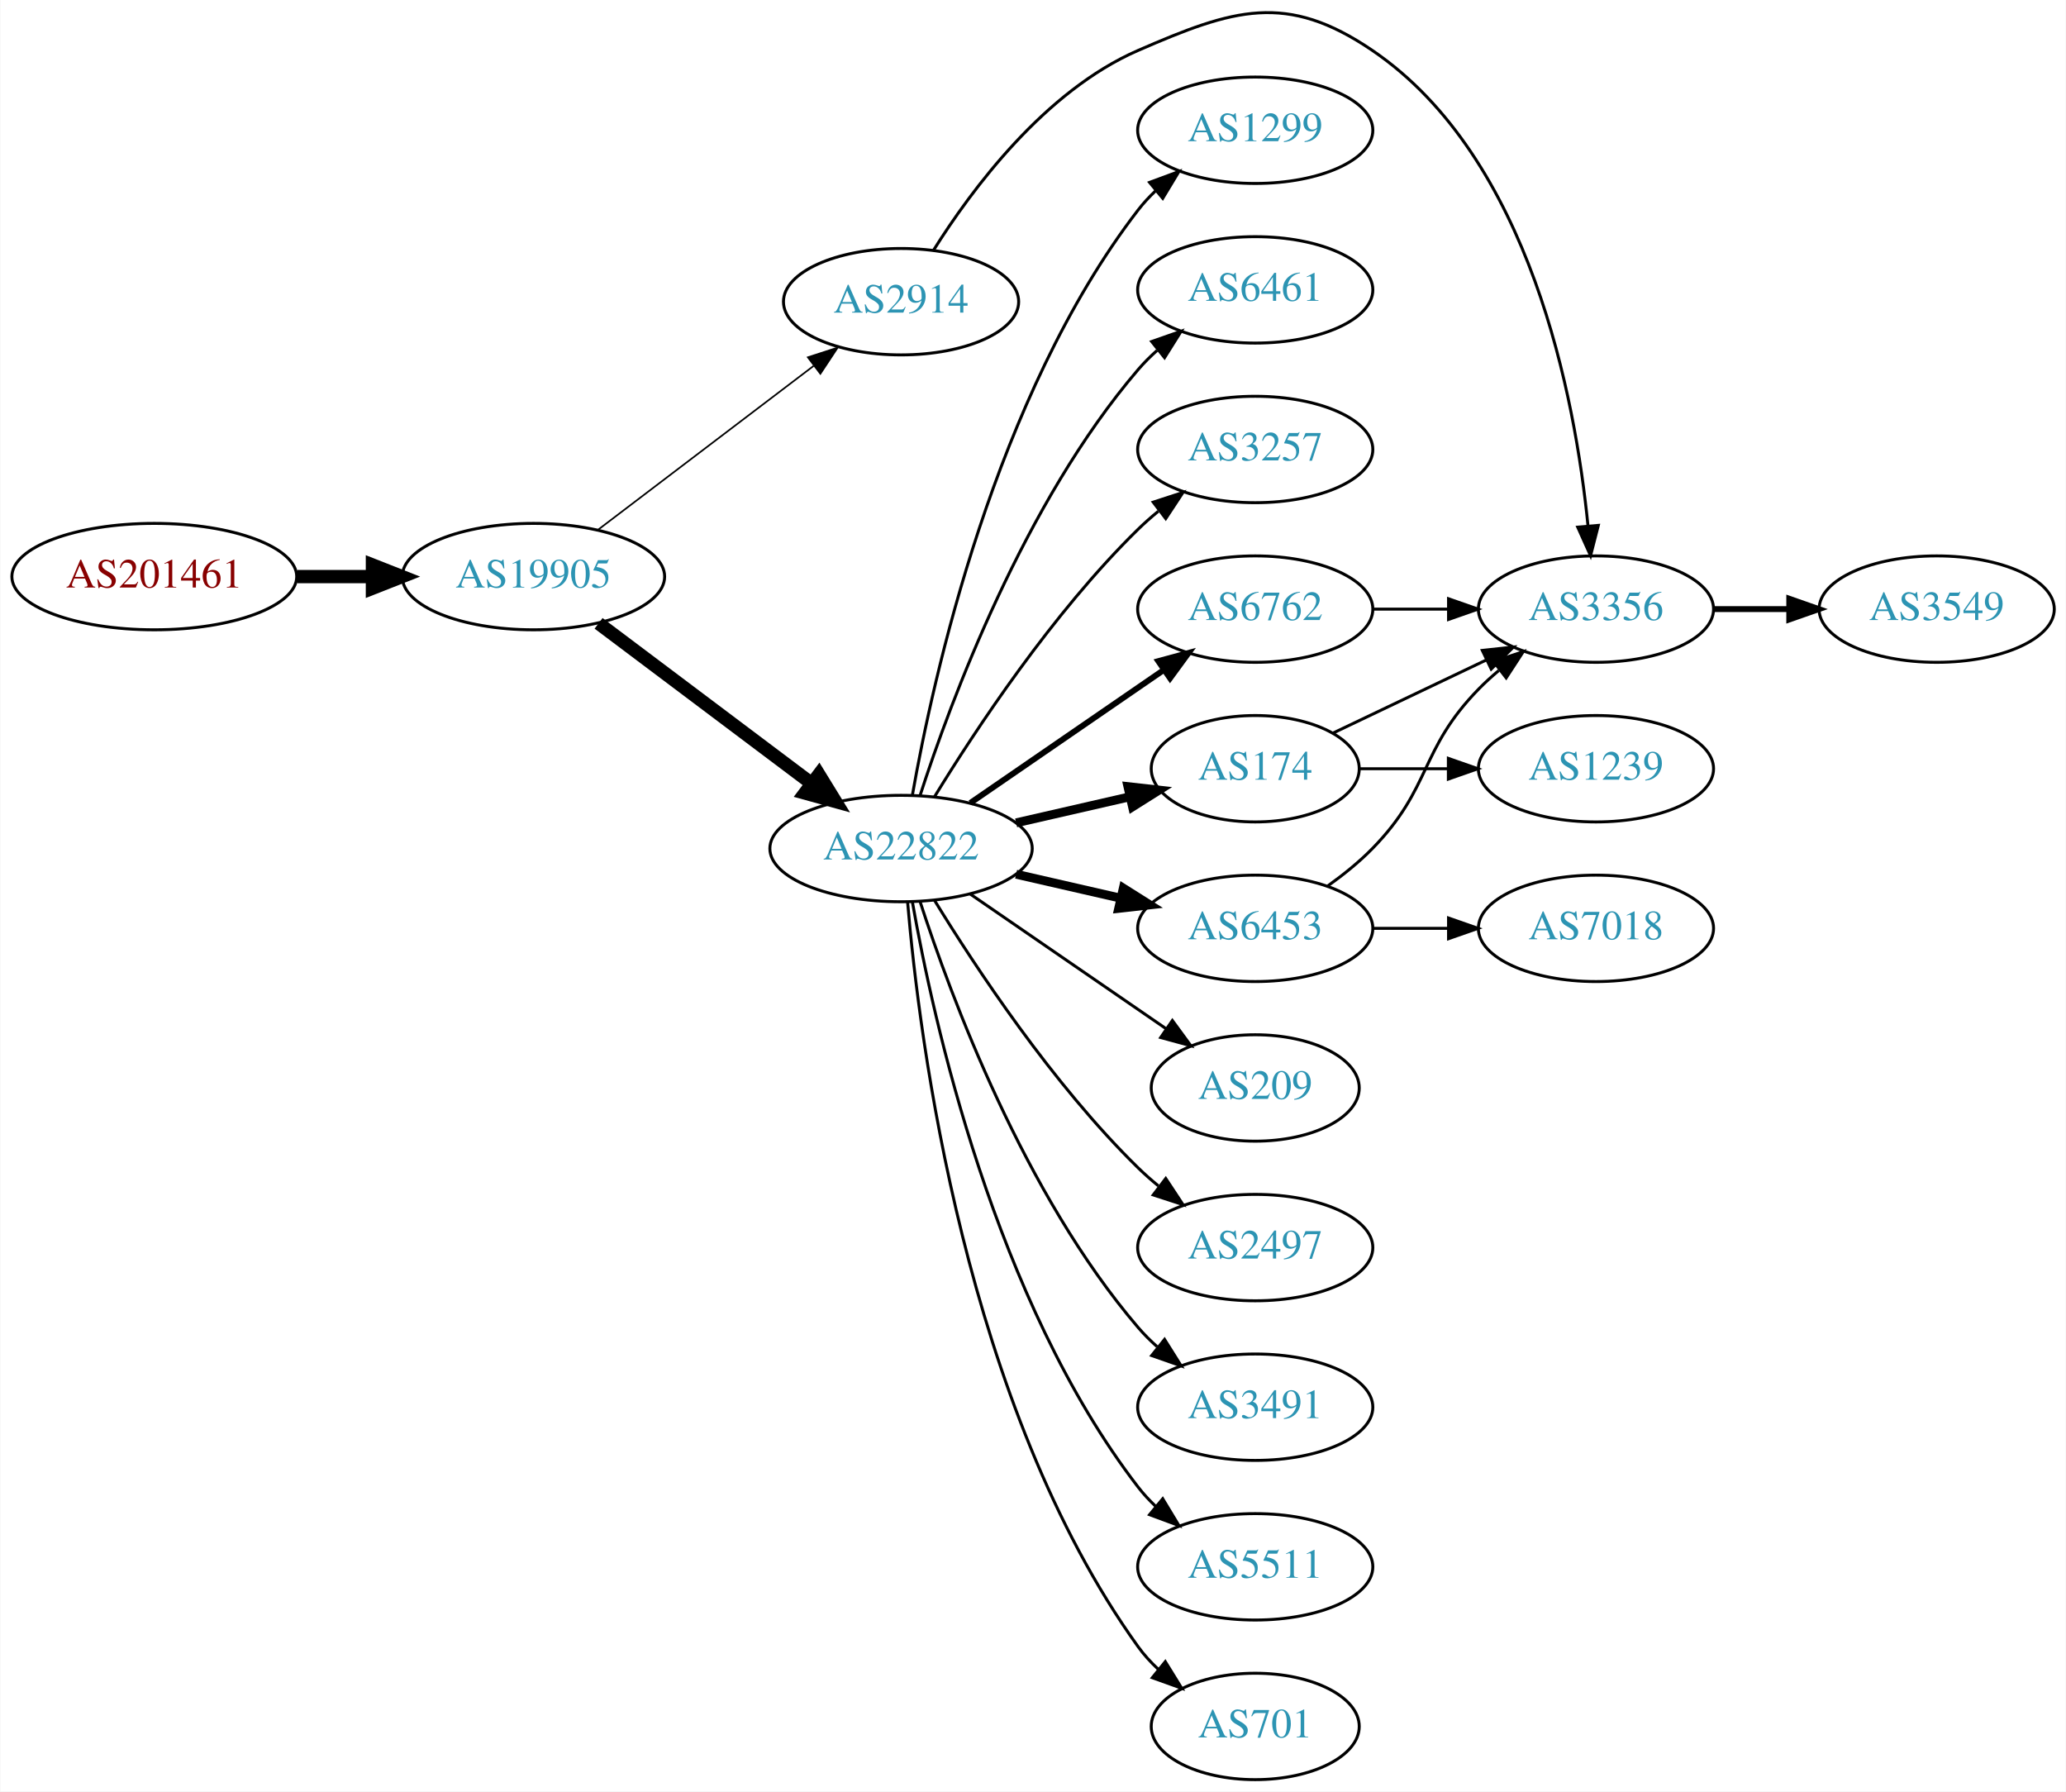
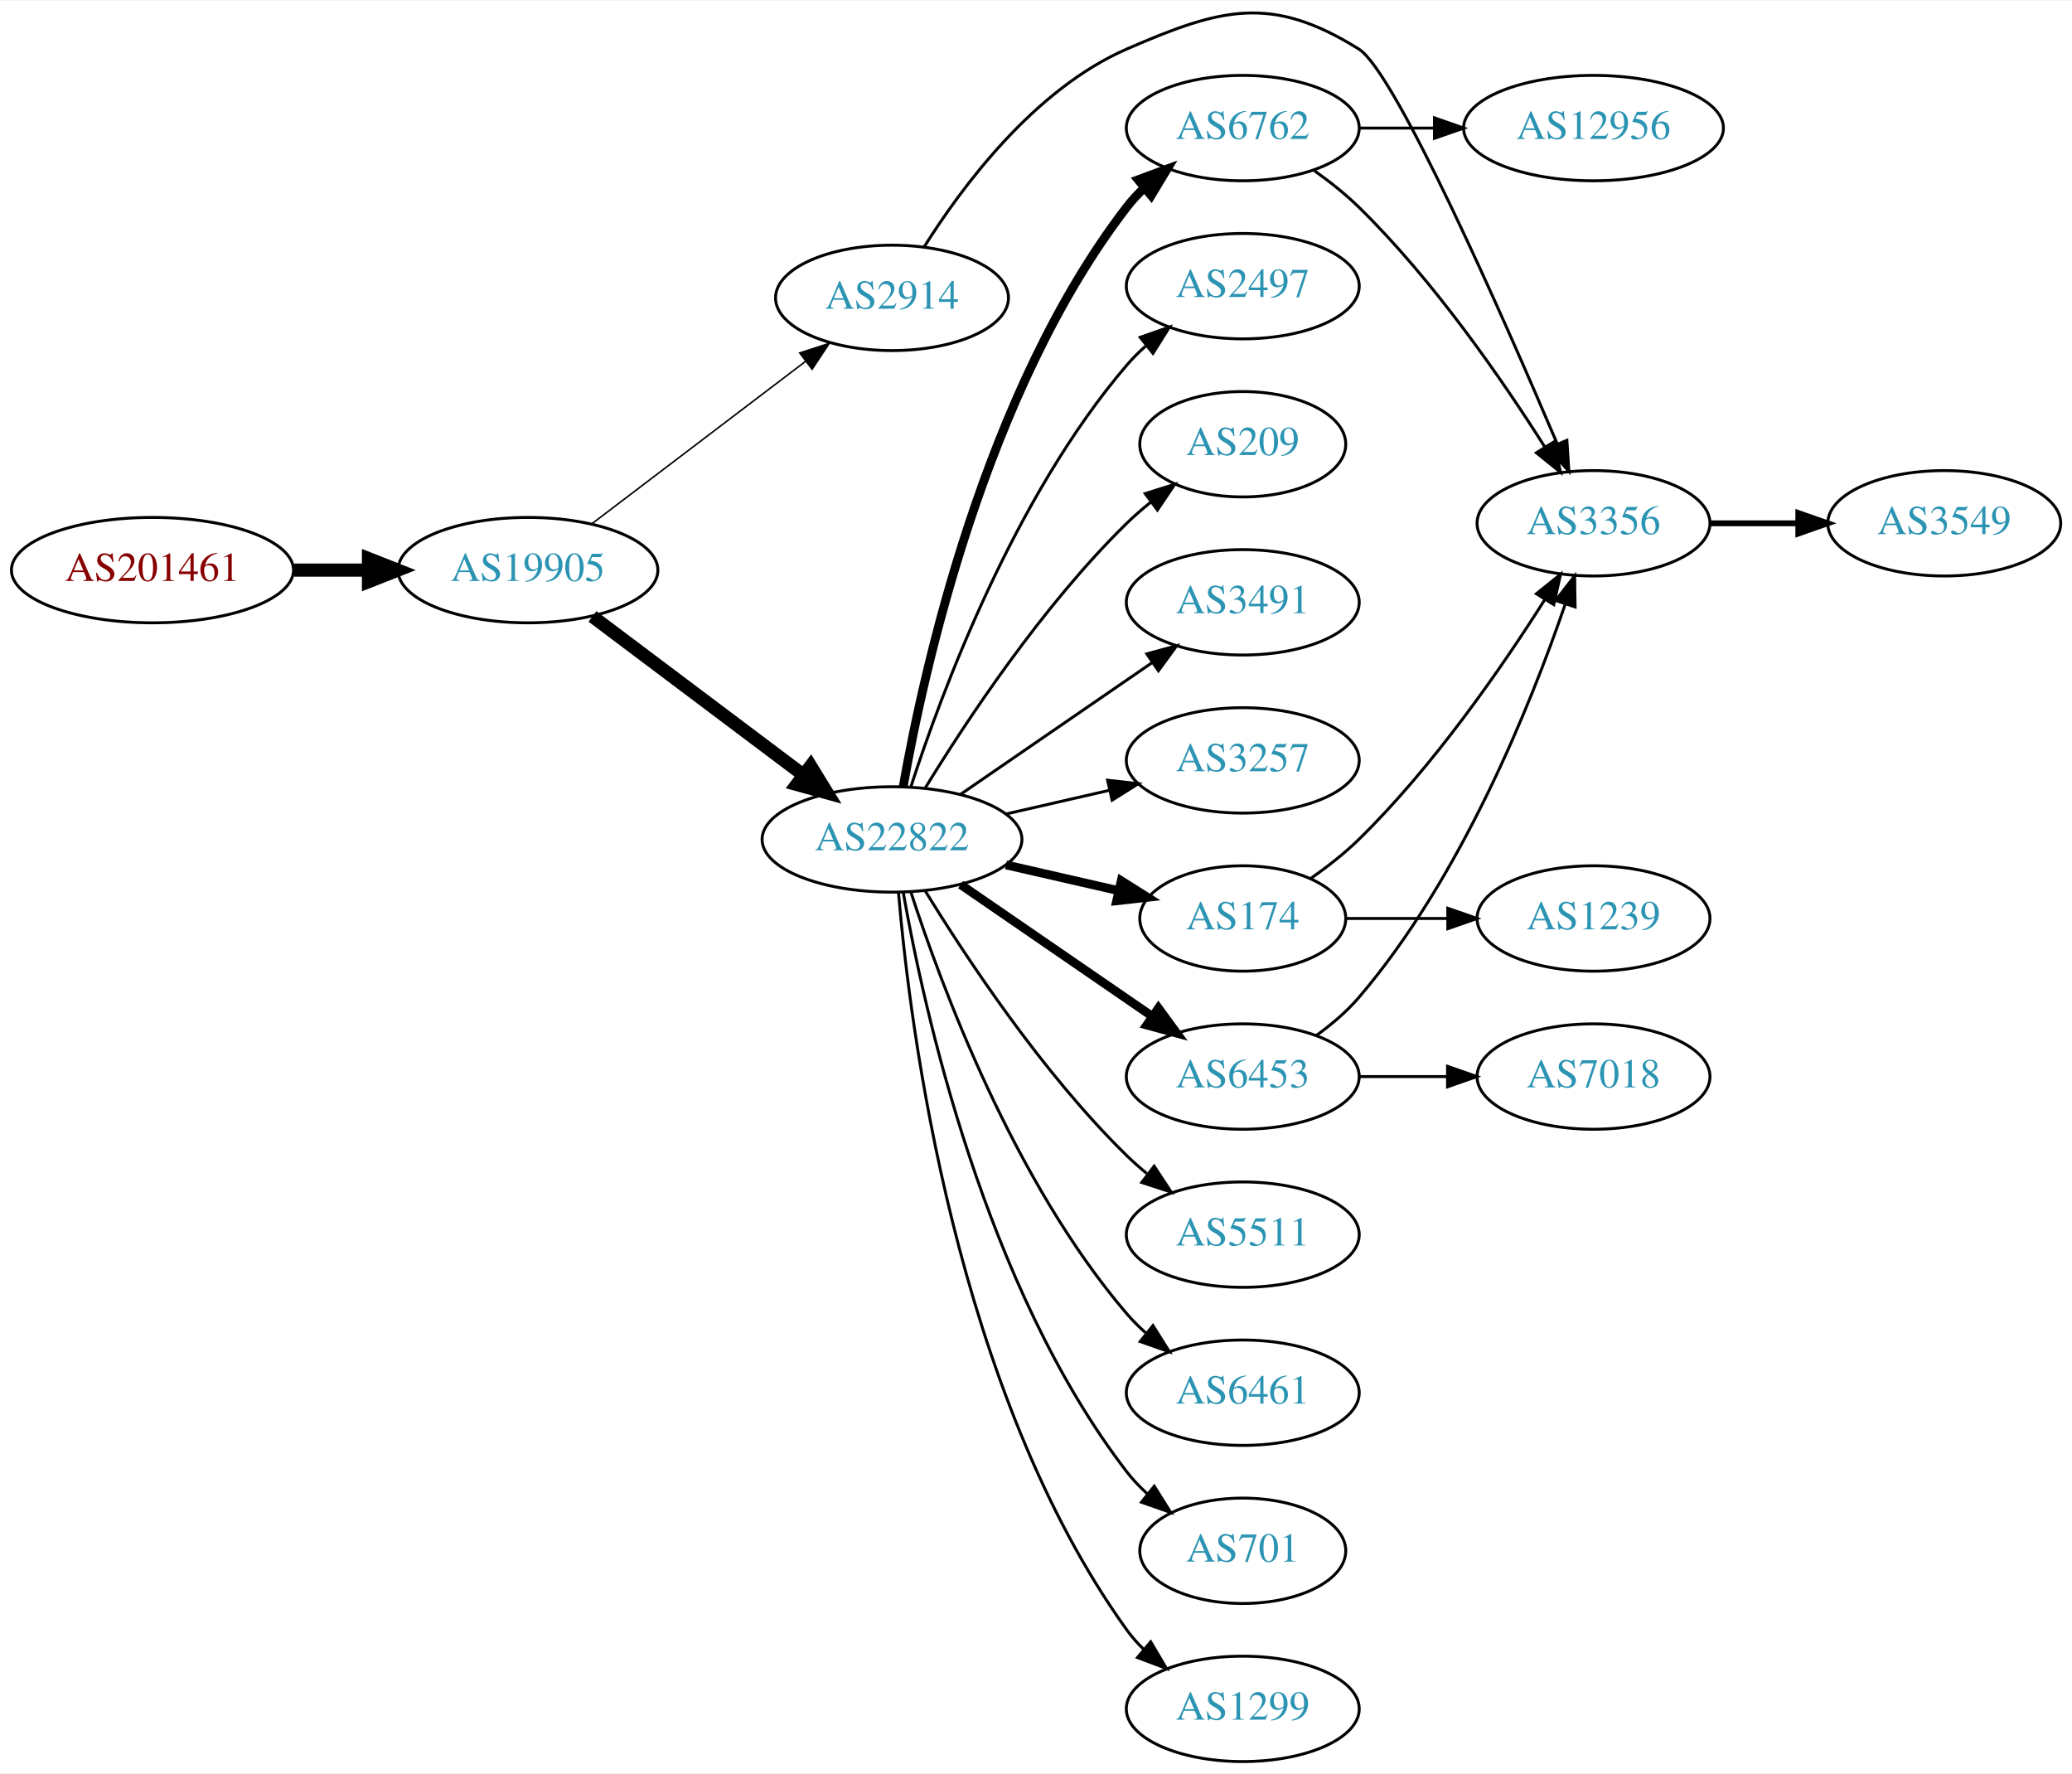
- <svg xmlns="http://www.w3.org/2000/svg" xmlns:xlink="http://www.w3.org/1999/xlink" width="699pt" height="606pt" viewBox="0.00 0.00 698.85 606.07">
-   <g id="graph0" class="graph" transform="scale(1 1) rotate(0) translate(4 602.065)">
-     <polygon fill="white" stroke="none" points="-4,4 -4,-602.065 694.855,-602.065 694.855,4 -4,4" />
+ <svg xmlns="http://www.w3.org/2000/svg" xmlns:xlink="http://www.w3.org/1999/xlink" width="708pt" height="606pt" viewBox="0.00 0.00 707.95 605.56">
+   <g id="graph0" class="graph" transform="scale(1 1) rotate(0) translate(4 601.558)">
+     <polygon fill="white" stroke="none" points="-4,4 -4,-601.558 703.954,-601.558 703.954,4 -4,4" />
    <g id="node1" class="node">
      <g id="a_node1">
        <a xlink:href="/asn/201461" xlink:title="AS201461 ~ bwin.party services (Austria) GmbH [AT]">
          <ellipse fill="#ffffff" stroke="black" cx="48.096" cy="-407" rx="48.192" ry="18" />
          <text text-anchor="middle" x="48.096" y="-403.3" font-family="Times,serif" font-size="14.00" fill="#880000">AS201461</text>
        </a>
      </g>
    </g>
    <g id="node2" class="node">
      <g id="a_node2">
        <a xlink:href="/asn/19905" xlink:title="AS19905 ~ NeuStar, Inc. [US]">
          <ellipse fill="#ffffff" stroke="black" cx="176.388" cy="-407" rx="44.393" ry="18" />
          <text text-anchor="middle" x="176.388" y="-403.3" font-family="Times,serif" font-size="14.00" fill="#2c94b3">AS19905</text>
        </a>
      </g>
    </g>
    <g id="edge1" class="edge">
      <path fill="none" stroke="black" stroke-width="4.5" d="M96.481,-407C104.742,-407 113.386,-407 121.799,-407" />
      <polygon fill="black" stroke="black" stroke-width="4.5" points="121.904,-410.938 131.904,-407 121.904,-403.063 121.904,-410.938" />
    </g>
    <g id="node3" class="node">
      <g id="a_node3">
        <a xlink:href="/asn/22822" xlink:title="AS22822 ~ Limelight Networks, Inc. [US]">
          <ellipse fill="#ffffff" stroke="black" cx="300.78" cy="-315" rx="44.393" ry="18" />
          <text text-anchor="middle" x="300.78" y="-311.3" font-family="Times,serif" font-size="14.00" fill="#2c94b3">AS22822</text>
        </a>
      </g>
    </g>
    <g id="edge2" class="edge">
      <path fill="none" stroke="black" stroke-width="4.5" d="M198.428,-391.185C218.306,-376.242 248.305,-353.693 270.512,-337" />
      <polygon fill="black" stroke="black" stroke-width="4.5" points="272.977,-340.073 278.605,-330.917 268.245,-333.778 272.977,-340.073" />
    </g>
    <g id="node4" class="node">
      <g id="a_node4">
        <a xlink:href="/asn/2914" xlink:title="AS2914 ~ NTT America, Inc. [US]">
          <ellipse fill="#ffffff" stroke="black" cx="300.78" cy="-500" rx="39.794" ry="18" />
          <text text-anchor="middle" x="300.78" y="-496.3" font-family="Times,serif" font-size="14.00" fill="#2c94b3">AS2914</text>
        </a>
      </g>
    </g>
    <g id="edge3" class="edge">
-       <path fill="none" stroke="black" stroke-width="0.562" d="M198.15,-422.776C218.228,-438.032 248.816,-461.275 271.19,-478.276" />
-       <polygon fill="black" stroke="black" stroke-width="0.562" points="269.244,-481.193 279.324,-484.457 273.479,-475.62 269.244,-481.193" />
+       <path fill="none" stroke="black" stroke-width="0.529" d="M198.15,-422.776C218.228,-438.032 248.816,-461.275 271.19,-478.276" />
+       <polygon fill="black" stroke="black" stroke-width="0.529" points="269.244,-481.193 279.324,-484.457 273.479,-475.62 269.244,-481.193" />
    </g>
    <g id="node5" class="node">
      <g id="a_node5">
-         <a xlink:href="/asn/6762" xlink:title="AS6762 ~ TELECOM ITALIA SPARKLE S.p.A. [IT]">
-           <ellipse fill="#ffffff" stroke="black" cx="420.622" cy="-396" rx="39.794" ry="18" />
-           <text text-anchor="middle" x="420.622" y="-392.3" font-family="Times,serif" font-size="14.00" fill="#2c94b3">AS6762</text>
+         <a xlink:href="/asn/3257" xlink:title="AS3257 ~ GTT [DE]">
+           <ellipse fill="#ffffff" stroke="black" cx="420.622" cy="-342" rx="39.794" ry="18" />
+           <text text-anchor="middle" x="420.622" y="-338.3" font-family="Times,serif" font-size="14.00" fill="#2c94b3">AS3257</text>
        </a>
      </g>
    </g>
    <g id="edge4" class="edge">
-       <path fill="none" stroke="black" stroke-width="2" d="M324.222,-330.426C342.804,-343.198 369.365,-361.455 389.744,-375.463" />
-       <polygon fill="black" stroke="black" stroke-width="2" points="387.835,-378.398 398.058,-381.178 391.8,-372.629 387.835,-378.398" />
+       <path fill="none" stroke="black" d="M339.714,-323.692C350.955,-326.267 363.368,-329.111 374.991,-331.774" />
+       <polygon fill="black" stroke="black" points="374.424,-335.235 384.953,-334.057 375.987,-328.412 374.424,-335.235" />
    </g>
    <g id="node6" class="node">
      <g id="a_node6">
-         <a xlink:href="/asn/209" xlink:title="AS209 ~ CenturyLink Communications, LLC [US]">
-           <ellipse fill="#ffffff" stroke="black" cx="420.622" cy="-234" rx="35.194" ry="18" />
-           <text text-anchor="middle" x="420.622" y="-230.3" font-family="Times,serif" font-size="14.00" fill="#2c94b3">AS209</text>
+         <a xlink:href="/asn/174" xlink:title="AS174 ~ Cogent Communications [US]">
+           <ellipse fill="#ffffff" stroke="black" cx="420.622" cy="-288" rx="35.194" ry="18" />
+           <text text-anchor="middle" x="420.622" y="-284.3" font-family="Times,serif" font-size="14.00" fill="#2c94b3">AS174</text>
        </a>
      </g>
    </g>
    <g id="edge5" class="edge">
-       <path fill="none" stroke="black" d="M324.222,-299.574C343.037,-286.641 370.034,-268.085 390.51,-254.01" />
-       <polygon fill="black" stroke="black" points="392.585,-256.831 398.844,-248.282 388.62,-251.063 392.585,-256.831" />
+       <path fill="none" stroke="black" stroke-width="3" d="M339.714,-306.308C352.032,-303.486 365.756,-300.342 378.307,-297.466" />
+       <polygon fill="black" stroke="black" stroke-width="3" points="379.106,-300.874 388.072,-295.229 377.543,-294.051 379.106,-300.874" />
    </g>
    <g id="node7" class="node">
      <g id="a_node7">
-         <a xlink:href="/asn/174" xlink:title="AS174 ~ Cogent Communications [US]">
-           <ellipse fill="#ffffff" stroke="black" cx="420.622" cy="-342" rx="35.194" ry="18" />
-           <text text-anchor="middle" x="420.622" y="-338.3" font-family="Times,serif" font-size="14.00" fill="#2c94b3">AS174</text>
+         <a xlink:href="/asn/6762" xlink:title="AS6762 ~ TELECOM ITALIA SPARKLE S.p.A. [IT]">
+           <ellipse fill="#ffffff" stroke="black" cx="420.622" cy="-558" rx="39.794" ry="18" />
+           <text text-anchor="middle" x="420.622" y="-554.3" font-family="Times,serif" font-size="14.00" fill="#2c94b3">AS6762</text>
        </a>
      </g>
    </g>
    <g id="edge6" class="edge">
-       <path fill="none" stroke="black" stroke-width="3" d="M339.714,-323.692C352.032,-326.514 365.756,-329.658 378.307,-332.534" />
-       <polygon fill="black" stroke="black" stroke-width="3" points="377.543,-335.949 388.072,-334.771 379.106,-329.126 377.543,-335.949" />
+       <path fill="none" stroke="black" stroke-width="3" d="M304.598,-332.99C311.526,-372.435 332.482,-468.025 380.976,-531 382.755,-533.31 384.787,-535.5 386.968,-537.559" />
+       <polygon fill="black" stroke="black" stroke-width="3" points="384.863,-540.361 394.8,-544.036 389.324,-534.966 384.863,-540.361" />
    </g>
    <g id="node8" class="node">
      <g id="a_node8">
-         <a xlink:href="/asn/2497" xlink:title="AS2497 ~ Internet Initiative Japan Inc. [JP]">
+         <a xlink:href="/asn/5511" xlink:title="AS5511 ~ Orange S.A. [FR]">
          <ellipse fill="#ffffff" stroke="black" cx="420.622" cy="-180" rx="39.794" ry="18" />
-           <text text-anchor="middle" x="420.622" y="-176.3" font-family="Times,serif" font-size="14.00" fill="#2c94b3">AS2497</text>
+           <text text-anchor="middle" x="420.622" y="-176.3" font-family="Times,serif" font-size="14.00" fill="#2c94b3">AS5511</text>
        </a>
      </g>
    </g>
    <g id="edge7" class="edge">
      <path fill="none" stroke="black" d="M312.045,-297.56C325.854,-275.009 352.043,-235.278 380.976,-207 383.116,-204.908 385.433,-202.863 387.833,-200.894" />
      <polygon fill="black" stroke="black" points="390.343,-203.382 396.175,-194.536 386.1,-197.815 390.343,-203.382" />
    </g>
    <g id="node9" class="node">
      <g id="a_node9">
-         <a xlink:href="/asn/3491" xlink:title="AS3491 ~ PCCW Global, Inc. [US]">
+         <a xlink:href="/asn/6461" xlink:title="AS6461 ~ Zayo Bandwidth [US]">
          <ellipse fill="#ffffff" stroke="black" cx="420.622" cy="-126" rx="39.794" ry="18" />
-           <text text-anchor="middle" x="420.622" y="-122.3" font-family="Times,serif" font-size="14.00" fill="#2c94b3">AS3491</text>
+           <text text-anchor="middle" x="420.622" y="-122.3" font-family="Times,serif" font-size="14.00" fill="#2c94b3">AS6461</text>
        </a>
      </g>
    </g>
    <g id="edge8" class="edge">
      <path fill="none" stroke="black" d="M307.227,-297.009C317.541,-265.184 342.403,-198.073 380.976,-153 382.922,-150.726 385.1,-148.551 387.404,-146.493" />
      <polygon fill="black" stroke="black" points="389.941,-148.947 395.573,-139.973 385.574,-143.476 389.941,-148.947" />
    </g>
    <g id="node10" class="node">
      <g id="a_node10">
-         <a xlink:href="/asn/5511" xlink:title="AS5511 ~ Orange S.A. [FR]">
-           <ellipse fill="#ffffff" stroke="black" cx="420.622" cy="-72" rx="39.794" ry="18" />
-           <text text-anchor="middle" x="420.622" y="-68.3" font-family="Times,serif" font-size="14.00" fill="#2c94b3">AS5511</text>
+         <a xlink:href="/asn/701" xlink:title="AS701 ~ UUNET [US]">
+           <ellipse fill="#ffffff" stroke="black" cx="420.622" cy="-72" rx="35.194" ry="18" />
+           <text text-anchor="middle" x="420.622" y="-68.3" font-family="Times,serif" font-size="14.00" fill="#2c94b3">AS701</text>
        </a>
      </g>
    </g>
    <g id="edge9" class="edge">
-       <path fill="none" stroke="black" d="M304.598,-297.01C311.526,-257.565 332.482,-161.975 380.976,-99 382.755,-96.69 384.787,-94.5 386.968,-92.441" />
-       <polygon fill="black" stroke="black" points="389.324,-95.034 394.8,-85.964 384.863,-89.639 389.324,-95.034" />
+       <path fill="none" stroke="black" d="M304.598,-297.01C311.526,-257.565 332.482,-161.975 380.976,-99 383.023,-96.341 385.406,-93.841 387.964,-91.518" />
+       <polygon fill="black" stroke="black" points="390.377,-94.07 396.006,-85.094 386.008,-88.601 390.377,-94.07" />
    </g>
    <g id="node11" class="node">
      <g id="a_node11">
-         <a xlink:href="/asn/701" xlink:title="AS701 ~ UUNET [US]">
-           <ellipse fill="#ffffff" stroke="black" cx="420.622" cy="-18" rx="35.194" ry="18" />
-           <text text-anchor="middle" x="420.622" y="-14.3" font-family="Times,serif" font-size="14.00" fill="#2c94b3">AS701</text>
+         <a xlink:href="/asn/6453" xlink:title="AS6453 ~ TATA COMMUNICATIONS (AMERICA) INC [US]">
+           <ellipse fill="#ffffff" stroke="black" cx="420.622" cy="-234" rx="39.794" ry="18" />
+           <text text-anchor="middle" x="420.622" y="-230.3" font-family="Times,serif" font-size="14.00" fill="#2c94b3">AS6453</text>
        </a>
      </g>
    </g>
    <g id="edge10" class="edge">
-       <path fill="none" stroke="black" d="M302.998,-296.805C306.906,-250.539 322.533,-126.32 380.976,-45 382.934,-42.275 385.257,-39.73 387.776,-37.378" />
-       <polygon fill="black" stroke="black" points="390.192,-39.925 395.759,-30.911 385.786,-34.486 390.192,-39.925" />
+       <path fill="none" stroke="black" stroke-width="3" d="M324.222,-299.574C342.804,-286.802 369.365,-268.545 389.744,-254.537" />
+       <polygon fill="black" stroke="black" stroke-width="3" points="391.8,-257.371 398.058,-248.822 387.835,-251.602 391.8,-257.371" />
    </g>
    <g id="node12" class="node">
      <g id="a_node12">
        <a xlink:href="/asn/1299" xlink:title="AS1299 ~ Telia Carrier [EU]">
-           <ellipse fill="#ffffff" stroke="black" cx="420.622" cy="-558" rx="39.794" ry="18" />
-           <text text-anchor="middle" x="420.622" y="-554.3" font-family="Times,serif" font-size="14.00" fill="#2c94b3">AS1299</text>
+           <ellipse fill="#ffffff" stroke="black" cx="420.622" cy="-18" rx="39.794" ry="18" />
+           <text text-anchor="middle" x="420.622" y="-14.3" font-family="Times,serif" font-size="14.00" fill="#2c94b3">AS1299</text>
        </a>
      </g>
    </g>
    <g id="edge11" class="edge">
-       <path fill="none" stroke="black" d="M304.598,-332.99C311.526,-372.435 332.482,-468.025 380.976,-531 382.755,-533.31 384.787,-535.5 386.968,-537.559" />
-       <polygon fill="black" stroke="black" points="384.863,-540.361 394.8,-544.036 389.324,-534.966 384.863,-540.361" />
+       <path fill="none" stroke="black" d="M302.998,-296.805C306.906,-250.539 322.533,-126.32 380.976,-45 382.677,-42.632 384.654,-40.401 386.796,-38.313" />
+       <polygon fill="black" stroke="black" points="389.158,-40.899 394.556,-31.782 384.651,-35.543 389.158,-40.899" />
    </g>
    <g id="node13" class="node">
      <g id="a_node13">
-         <a xlink:href="/asn/6461" xlink:title="AS6461 ~ Zayo Bandwidth [US]">
+         <a xlink:href="/asn/2497" xlink:title="AS2497 ~ Internet Initiative Japan Inc. [JP]">
          <ellipse fill="#ffffff" stroke="black" cx="420.622" cy="-504" rx="39.794" ry="18" />
-           <text text-anchor="middle" x="420.622" y="-500.3" font-family="Times,serif" font-size="14.00" fill="#2c94b3">AS6461</text>
+           <text text-anchor="middle" x="420.622" y="-500.3" font-family="Times,serif" font-size="14.00" fill="#2c94b3">AS2497</text>
        </a>
      </g>
    </g>
    <g id="edge12" class="edge">
      <path fill="none" stroke="black" d="M307.227,-332.991C317.541,-364.816 342.403,-431.927 380.976,-477 382.922,-479.274 385.1,-481.449 387.404,-483.507" />
      <polygon fill="black" stroke="black" points="385.574,-486.524 395.573,-490.027 389.941,-481.053 385.574,-486.524" />
    </g>
    <g id="node14" class="node">
      <g id="a_node14">
-         <a xlink:href="/asn/3257" xlink:title="AS3257 ~ GTT [DE]">
-           <ellipse fill="#ffffff" stroke="black" cx="420.622" cy="-450" rx="39.794" ry="18" />
-           <text text-anchor="middle" x="420.622" y="-446.3" font-family="Times,serif" font-size="14.00" fill="#2c94b3">AS3257</text>
+         <a xlink:href="/asn/209" xlink:title="AS209 ~ CenturyLink Communications, LLC [US]">
+           <ellipse fill="#ffffff" stroke="black" cx="420.622" cy="-450" rx="35.194" ry="18" />
+           <text text-anchor="middle" x="420.622" y="-446.3" font-family="Times,serif" font-size="14.00" fill="#2c94b3">AS209</text>
        </a>
      </g>
    </g>
    <g id="edge13" class="edge">
-       <path fill="none" stroke="black" d="M312.045,-332.44C325.854,-354.991 352.043,-394.722 380.976,-423 383.116,-425.092 385.433,-427.137 387.833,-429.106" />
-       <polygon fill="black" stroke="black" points="386.1,-432.185 396.175,-435.464 390.343,-426.618 386.1,-432.185" />
+       <path fill="none" stroke="black" d="M312.045,-332.44C325.854,-354.991 352.043,-394.722 380.976,-423 383.511,-425.478 386.295,-427.89 389.17,-430.188" />
+       <polygon fill="black" stroke="black" points="387.279,-433.144 397.387,-436.321 391.466,-427.535 387.279,-433.144" />
    </g>
    <g id="node15" class="node">
      <g id="a_node15">
-         <a xlink:href="/asn/6453" xlink:title="AS6453 ~ TATA COMMUNICATIONS (AMERICA) INC [US]">
-           <ellipse fill="#ffffff" stroke="black" cx="420.622" cy="-288" rx="39.794" ry="18" />
-           <text text-anchor="middle" x="420.622" y="-284.3" font-family="Times,serif" font-size="14.00" fill="#2c94b3">AS6453</text>
+         <a xlink:href="/asn/3491" xlink:title="AS3491 ~ PCCW Global, Inc. [US]">
+           <ellipse fill="#ffffff" stroke="black" cx="420.622" cy="-396" rx="39.794" ry="18" />
+           <text text-anchor="middle" x="420.622" y="-392.3" font-family="Times,serif" font-size="14.00" fill="#2c94b3">AS3491</text>
        </a>
      </g>
    </g>
    <g id="edge14" class="edge">
-       <path fill="none" stroke="black" stroke-width="3" d="M339.714,-306.308C350.955,-303.733 363.368,-300.889 374.991,-298.226" />
-       <polygon fill="black" stroke="black" stroke-width="3" points="375.987,-301.588 384.953,-295.943 374.424,-294.765 375.987,-301.588" />
+       <path fill="none" stroke="black" d="M324.222,-330.426C342.804,-343.198 369.365,-361.455 389.744,-375.463" />
+       <polygon fill="black" stroke="black" points="387.835,-378.398 398.058,-381.178 391.8,-372.629 387.835,-378.398" />
+     </g>
+     <g id="node16" class="node">
+       <g id="a_node16">
+         <a xlink:href="/asn/3356" xlink:title="AS3356 ~ Level 3 Parent, LLC [US]">
+           <ellipse fill="#ffffff" stroke="black" cx="540.465" cy="-423" rx="39.794" ry="18" />
+           <text text-anchor="middle" x="540.465" y="-419.3" font-family="Times,serif" font-size="14.00" fill="#2c94b3">AS3356</text>
+         </a>
+       </g>
+     </g>
+     <g id="edge18" class="edge">
+       <path fill="none" stroke="black" d="M311.715,-517.339C324.638,-537.937 349.349,-571.24 380.976,-585 413.291,-599.059 430.374,-603.661 460.269,-585 472.706,-577.236 509.349,-494.087 528.112,-450.039" />
+       <polygon fill="black" stroke="black" points="531.363,-451.338 532.044,-440.765 524.918,-448.605 531.363,-451.338" />
+     </g>
+     <g id="edge21" class="edge">
+       <path fill="none" stroke="black" d="M443.858,-301.679C449.501,-305.636 455.352,-310.195 460.269,-315 485.811,-339.964 509.215,-373.854 523.85,-396.97" />
+       <polygon fill="black" stroke="black" points="520.942,-398.922 529.199,-405.56 526.884,-395.221 520.942,-398.922" />
+     </g>
+     <g id="node20" class="node">
+       <g id="a_node20">
+         <a xlink:href="/asn/1239" xlink:title="AS1239 ~ Sprint [US]">
+           <ellipse fill="#ffffff" stroke="black" cx="540.465" cy="-288" rx="39.794" ry="18" />
+           <text text-anchor="middle" x="540.465" y="-284.3" font-family="Times,serif" font-size="14.00" fill="#2c94b3">AS1239</text>
+         </a>
+       </g>
+     </g>
+     <g id="edge22" class="edge">
+       <path fill="none" stroke="black" d="M456.024,-288C466.848,-288 479.016,-288 490.642,-288" />
+       <polygon fill="black" stroke="black" points="490.673,-291.5 500.673,-288 490.673,-284.5 490.673,-291.5" />
+     </g>
+     <g id="edge15" class="edge">
+       <path fill="none" stroke="black" d="M445.07,-543.464C450.332,-539.712 455.703,-535.462 460.269,-531 485.811,-506.036 509.215,-472.146 523.85,-449.03" />
+       <polygon fill="black" stroke="black" points="526.884,-450.779 529.199,-440.44 520.942,-447.078 526.884,-450.779" />
    </g>
    <g id="node17" class="node">
      <g id="a_node17">
-         <a xlink:href="/asn/3356" xlink:title="AS3356 ~ Level 3 Parent, LLC [US]">
-           <ellipse fill="#ffffff" stroke="black" cx="535.915" cy="-396" rx="39.794" ry="18" />
-           <text text-anchor="middle" x="535.915" y="-392.3" font-family="Times,serif" font-size="14.00" fill="#2c94b3">AS3356</text>
-         </a>
-       </g>
-     </g>
-     <g id="edge17" class="edge">
-       <path fill="none" stroke="black" d="M311.715,-517.339C324.638,-537.937 349.349,-571.24 380.976,-585 413.291,-599.059 431.13,-604.821 460.269,-585 513.782,-548.599 528.932,-467.311 533.221,-424.162" />
-       <polygon fill="black" stroke="black" points="536.72,-424.329 534.095,-414.064 529.746,-423.726 536.72,-424.329" />
-     </g>
-     <g id="edge18" class="edge">
-       <path fill="none" stroke="black" d="M460.294,-396C468.497,-396 477.261,-396 485.794,-396" />
-       <polygon fill="black" stroke="black" points="486.033,-399.5 496.033,-396 486.033,-392.5 486.033,-399.5" />
-     </g>
-     <g id="node16" class="node">
-       <g id="a_node16">
-         <a xlink:href="/asn/1239" xlink:title="AS1239 ~ Sprint [US]">
-           <ellipse fill="#ffffff" stroke="black" cx="535.915" cy="-342" rx="39.794" ry="18" />
-           <text text-anchor="middle" x="535.915" y="-338.3" font-family="Times,serif" font-size="14.00" fill="#2c94b3">AS1239</text>
-         </a>
-       </g>
-     </g>
-     <g id="edge15" class="edge">
-       <path fill="none" stroke="black" d="M455.921,-342C465.299,-342 475.649,-342 485.683,-342" />
-       <polygon fill="black" stroke="black" points="485.972,-345.5 495.972,-342 485.972,-338.5 485.972,-345.5" />
+         <a xlink:href="/asn/12956" xlink:title="AS12956 ~ TELXIUS [ES]">
+           <ellipse fill="#ffffff" stroke="black" cx="540.465" cy="-558" rx="44.393" ry="18" />
+           <text text-anchor="middle" x="540.465" y="-554.3" font-family="Times,serif" font-size="14.00" fill="#2c94b3">AS12956</text>
+         </a>
+       </g>
    </g>
    <g id="edge16" class="edge">
-       <path fill="none" stroke="black" d="M447.047,-354.119C462.35,-361.413 482.074,-370.814 498.955,-378.86" />
-       <polygon fill="black" stroke="black" points="497.463,-382.026 507.996,-383.169 500.475,-375.707 497.463,-382.026" />
-     </g>
-     <g id="edge21" class="edge">
-       <path fill="none" stroke="black" d="M445.216,-302.389C450.472,-306.148 455.804,-310.437 460.269,-315 480.441,-335.617 476.096,-348.383 496.269,-369 498.362,-371.139 500.645,-373.218 503.022,-375.21" />
-       <polygon fill="black" stroke="black" points="501.265,-378.275 511.321,-381.611 505.54,-372.732 501.265,-378.275" />
+       <path fill="none" stroke="black" d="M460.535,-558C468.637,-558 477.313,-558 485.839,-558" />
+       <polygon fill="black" stroke="black" points="486.117,-561.5 496.117,-558 486.117,-554.5 486.117,-561.5" />
+     </g>
+     <g id="edge20" class="edge">
+       <path fill="none" stroke="black" d="M445.671,-247.973C450.909,-251.748 456.118,-256.15 460.269,-261 495.225,-301.847 518.921,-360.795 530.734,-395.175" />
+       <polygon fill="black" stroke="black" points="527.53,-396.633 534.018,-405.009 534.17,-394.415 527.53,-396.633" />
    </g>
    <g id="node19" class="node">
      <g id="a_node19">
        <a xlink:href="/asn/7018" xlink:title="AS7018 ~ AT&amp;T Services, Inc. [US]">
-           <ellipse fill="#ffffff" stroke="black" cx="535.915" cy="-288" rx="39.794" ry="18" />
-           <text text-anchor="middle" x="535.915" y="-284.3" font-family="Times,serif" font-size="14.00" fill="#2c94b3">AS7018</text>
-         </a>
-       </g>
-     </g>
-     <g id="edge20" class="edge">
-       <path fill="none" stroke="black" d="M460.294,-288C468.497,-288 477.261,-288 485.794,-288" />
-       <polygon fill="black" stroke="black" points="486.033,-291.5 496.033,-288 486.033,-284.5 486.033,-291.5" />
+           <ellipse fill="#ffffff" stroke="black" cx="540.465" cy="-234" rx="39.794" ry="18" />
+           <text text-anchor="middle" x="540.465" y="-230.3" font-family="Times,serif" font-size="14.00" fill="#2c94b3">AS7018</text>
+         </a>
+       </g>
+     </g>
+     <g id="edge19" class="edge">
+       <path fill="none" stroke="black" d="M460.535,-234C470.088,-234 480.438,-234 490.401,-234" />
+       <polygon fill="black" stroke="black" points="490.593,-237.5 500.593,-234 490.593,-230.5 490.593,-237.5" />
    </g>
    <g id="node18" class="node">
      <g id="a_node18">
        <a xlink:href="/asn/3549" xlink:title="AS3549 ~ Level 3 Parent, LLC [US]">
-           <ellipse fill="#ffffff" stroke="black" cx="651.208" cy="-396" rx="39.794" ry="18" />
-           <text text-anchor="middle" x="651.208" y="-392.3" font-family="Times,serif" font-size="14.00" fill="#2c94b3">AS3549</text>
-         </a>
-       </g>
-     </g>
-     <g id="edge19" class="edge">
-       <path fill="none" stroke="black" stroke-width="2" d="M575.587,-396C583.79,-396 592.554,-396 601.087,-396" />
-       <polygon fill="black" stroke="black" stroke-width="2" points="601.326,-399.5 611.326,-396 601.326,-392.5 601.326,-399.5" />
+           <ellipse fill="#ffffff" stroke="black" cx="660.307" cy="-423" rx="39.794" ry="18" />
+           <text text-anchor="middle" x="660.307" y="-419.3" font-family="Times,serif" font-size="14.00" fill="#2c94b3">AS3549</text>
+         </a>
+       </g>
+     </g>
+     <g id="edge17" class="edge">
+       <path fill="none" stroke="black" stroke-width="2" d="M580.377,-423C589.931,-423 600.28,-423 610.243,-423" />
+       <polygon fill="black" stroke="black" stroke-width="2" points="610.436,-426.5 620.436,-423 610.436,-419.5 610.436,-426.5" />
    </g>
  </g>
</svg>
